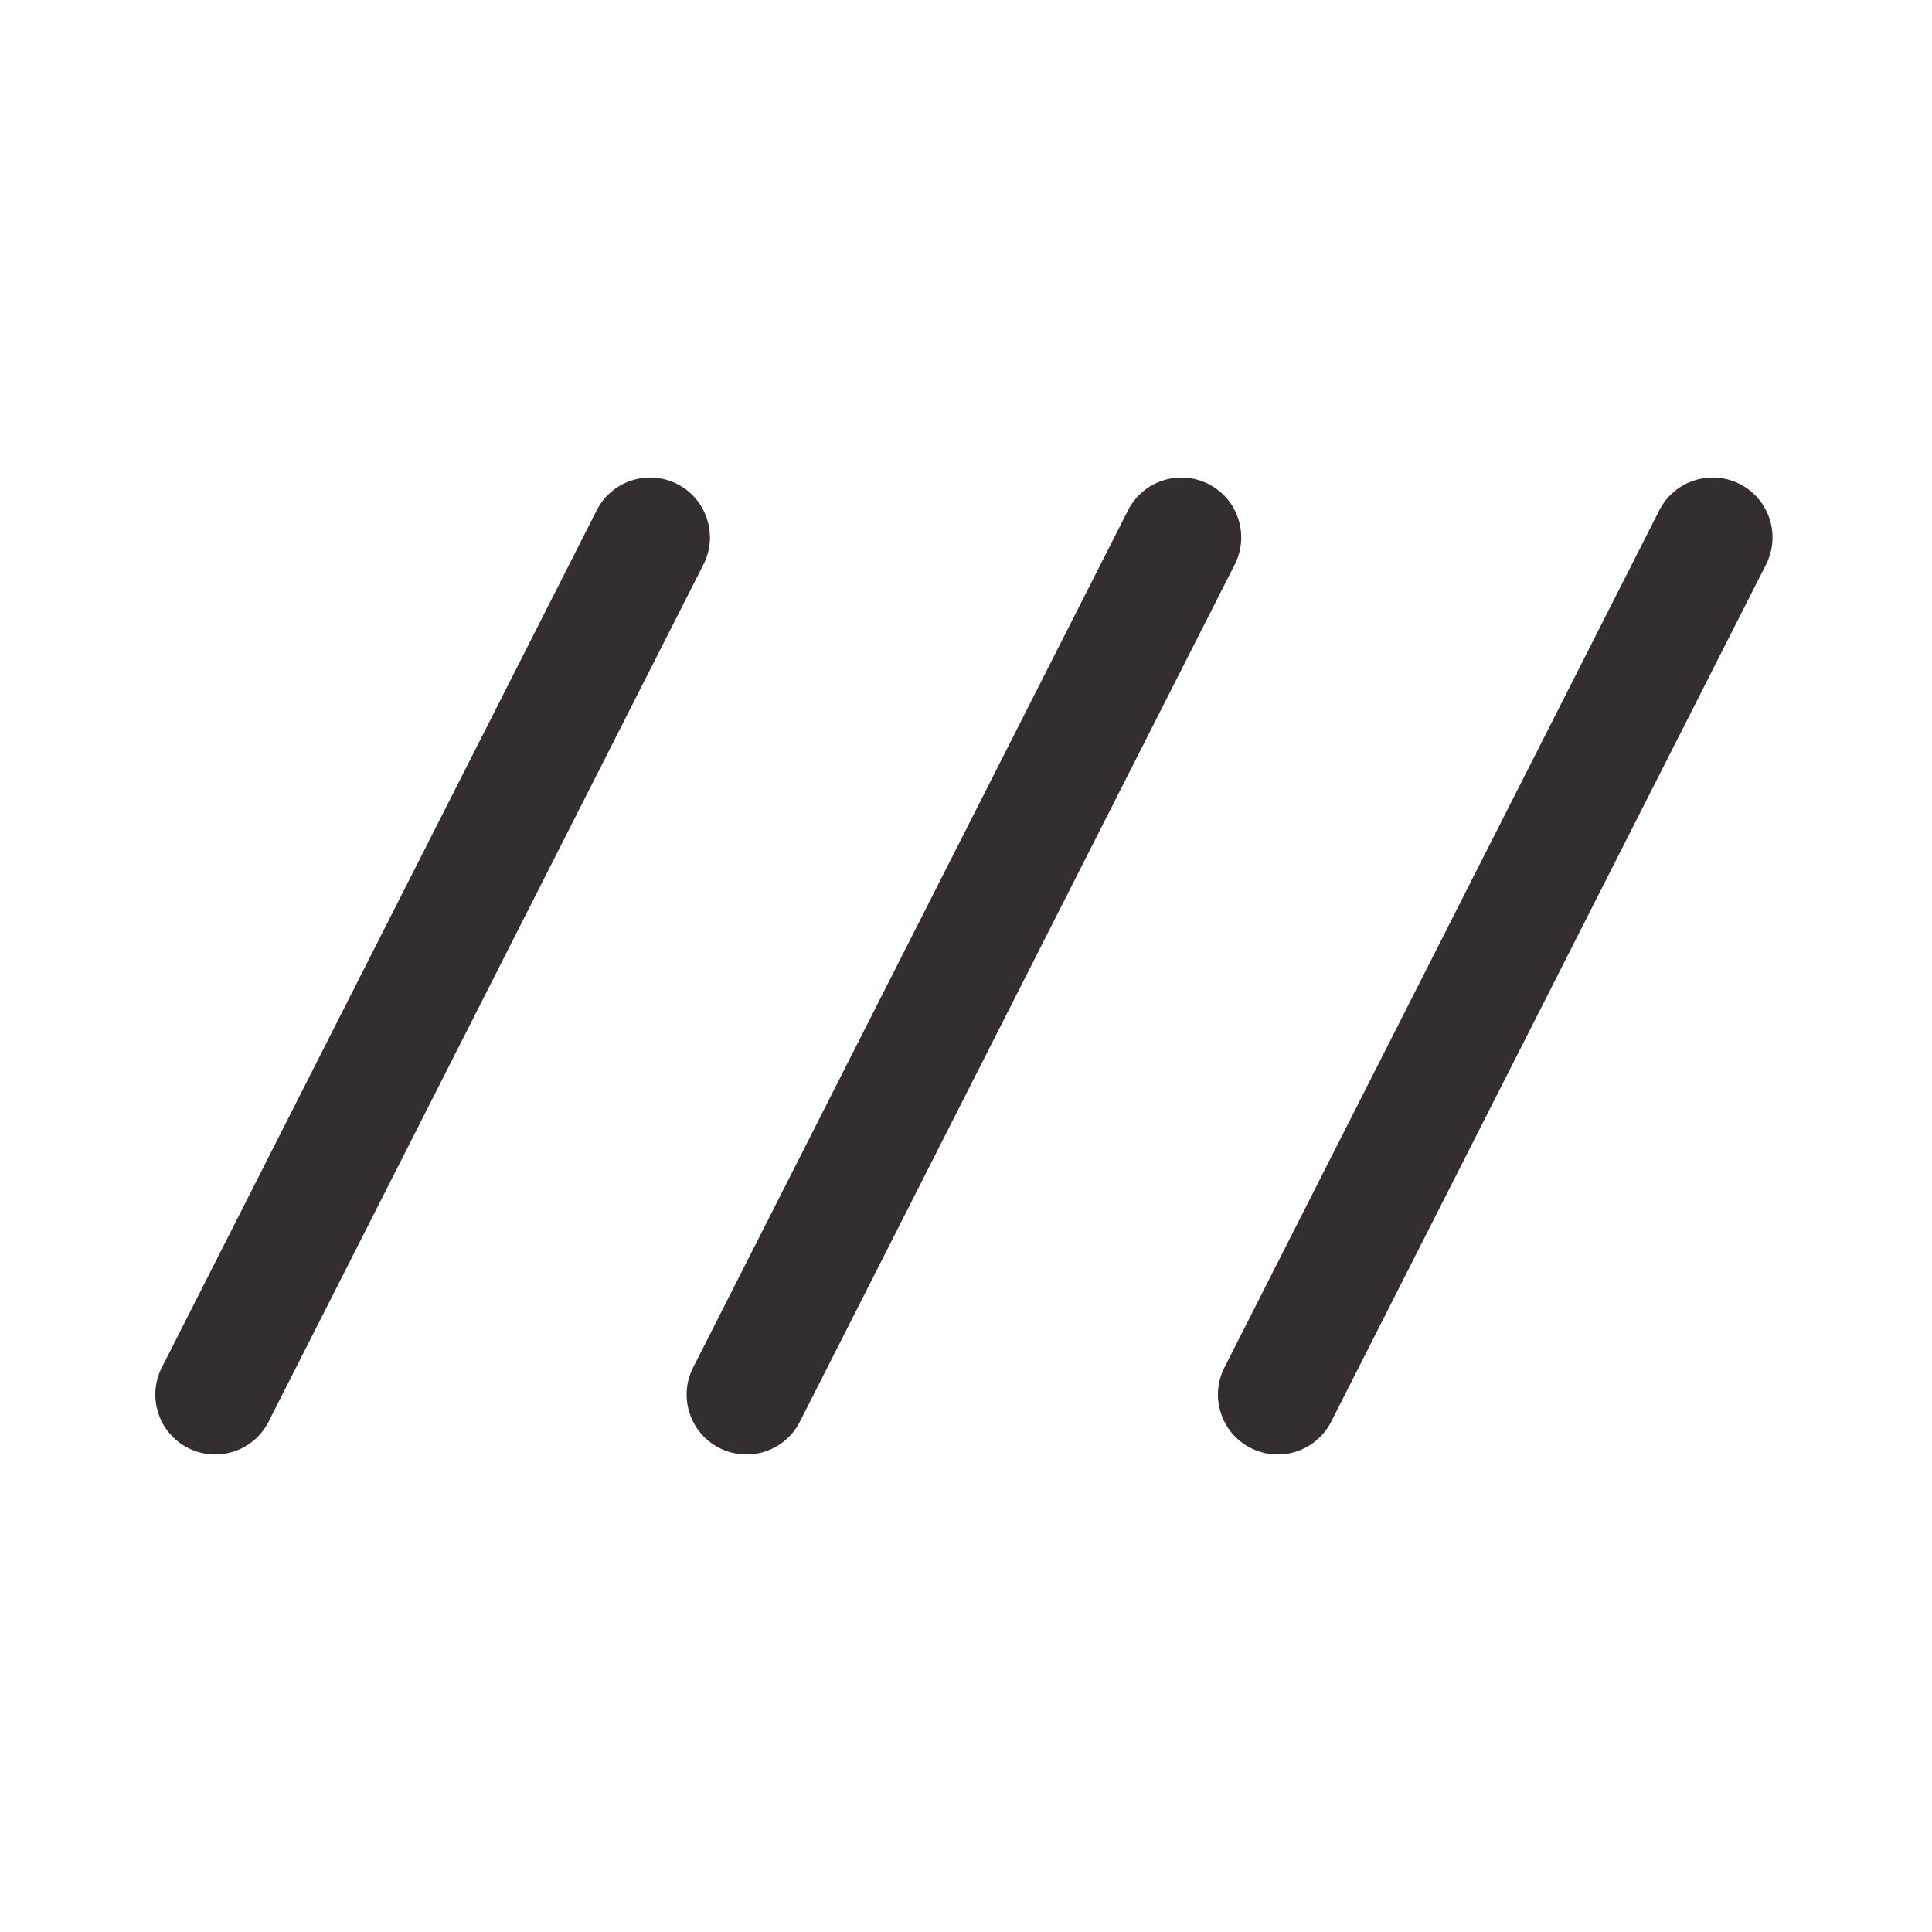
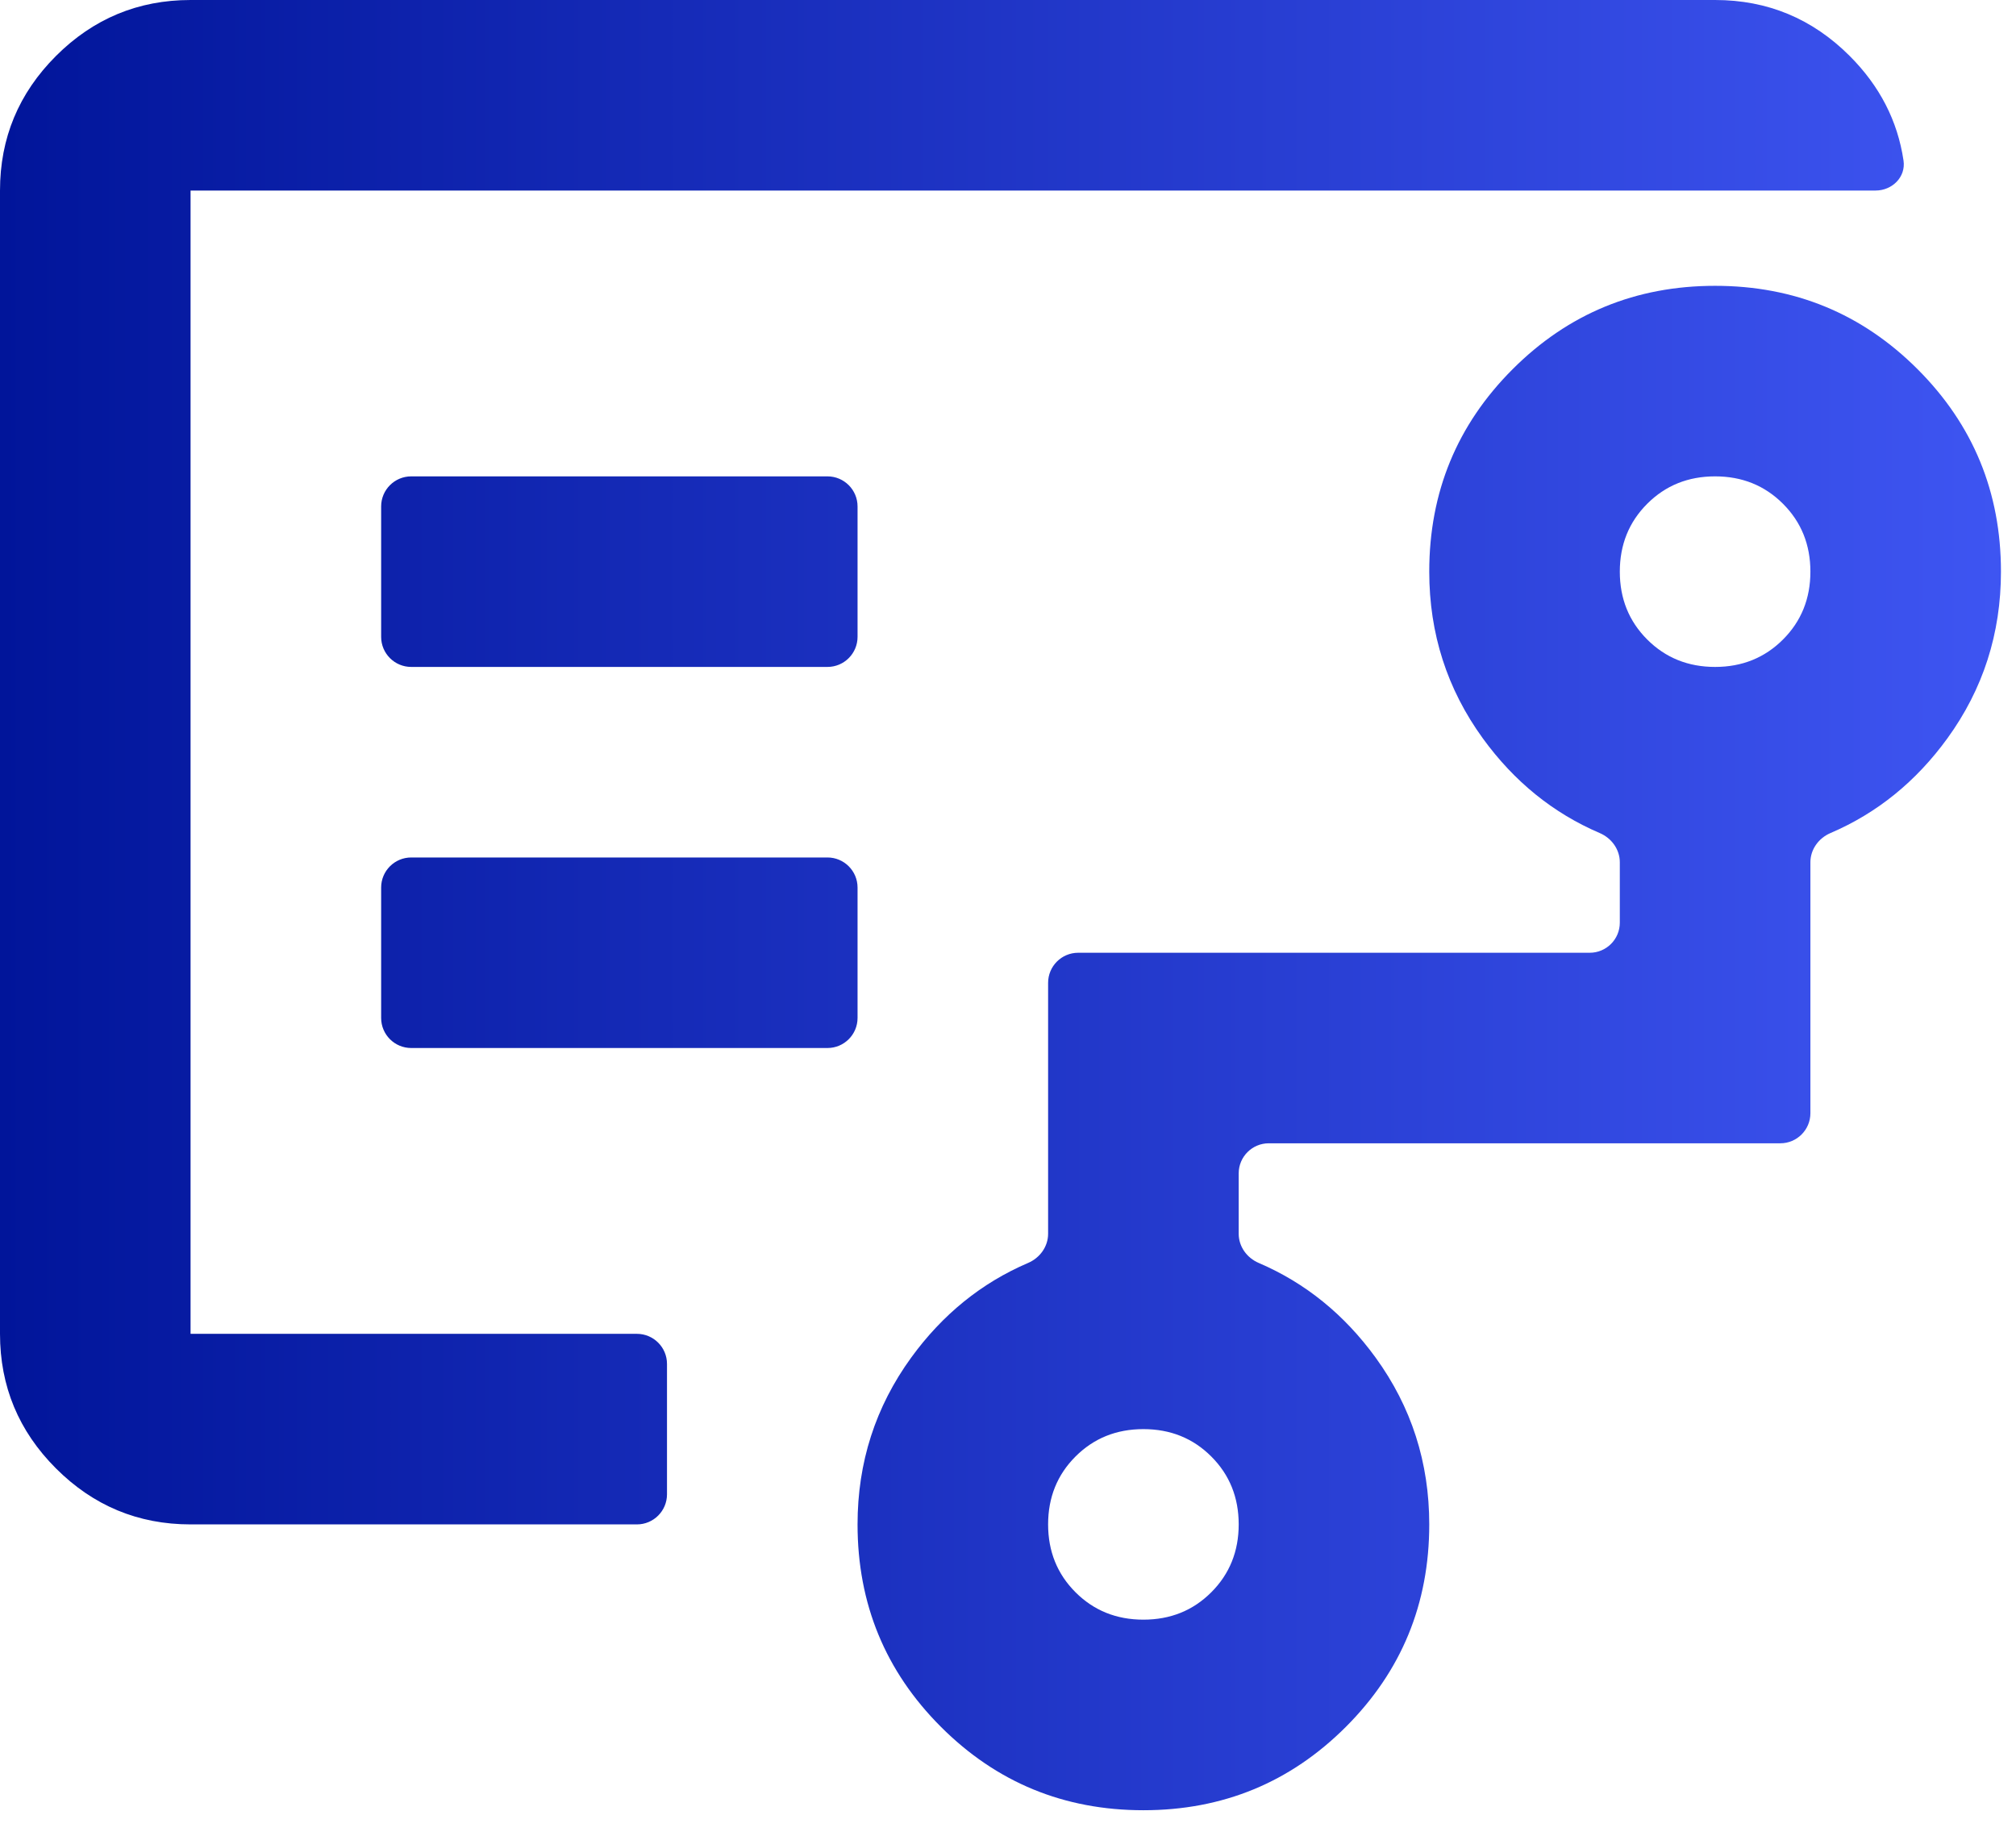
- <svg xmlns="http://www.w3.org/2000/svg" width="86" height="86" viewBox="0 0 86 86" fill="none">
-   <path d="M11.955 63.285C11.289 64.599 9.683 65.122 8.37 64.454C7.06 63.787 6.538 62.185 7.203 60.874L26.561 22.716C27.228 21.402 28.834 20.879 30.147 21.547C31.456 22.215 31.978 23.816 31.313 25.127L11.955 63.285ZM35.605 63.285C34.939 64.599 33.333 65.122 32.02 64.454C30.71 63.787 30.188 62.185 30.853 60.874L50.211 22.716C50.878 21.402 52.484 20.879 53.797 21.547C55.106 22.215 55.628 23.816 54.963 25.127L35.605 63.285ZM59.255 63.285C58.589 64.599 56.983 65.122 55.67 64.454C54.36 63.787 53.838 62.185 54.503 60.874L73.861 22.716C74.528 21.402 76.134 20.879 77.447 21.547C78.756 22.215 79.278 23.816 78.613 25.127L59.255 63.285Z" fill="#342E2E" />
+ <svg xmlns="http://www.w3.org/2000/svg" width="67" height="61" viewBox="0 0 67 61" fill="none">
+   <path d="M6.333 25.333V44.333V6.333V25.333ZM38 53.833C38.897 53.833 39.649 53.53 40.256 52.923C40.863 52.316 41.167 51.564 41.167 50.667C41.167 49.769 40.863 49.017 40.256 48.41C39.649 47.803 38.897 47.5 38 47.5C37.103 47.5 36.351 47.803 35.744 48.41C35.137 49.017 34.833 49.769 34.833 50.667C34.833 51.564 35.137 52.316 35.744 52.923C36.351 53.53 37.103 53.833 38 53.833ZM57 22.167C57.897 22.167 58.649 21.863 59.256 21.256C59.863 20.649 60.167 19.897 60.167 19C60.167 18.103 59.863 17.351 59.256 16.744C58.649 16.137 57.897 15.833 57 15.833C56.103 15.833 55.351 16.137 54.744 16.744C54.137 17.351 53.833 18.103 53.833 19C53.833 19.897 54.137 20.649 54.744 21.256C55.351 21.863 56.103 22.167 57 22.167ZM12.667 21.167C12.667 21.719 13.114 22.167 13.667 22.167H27.5C28.052 22.167 28.5 21.719 28.5 21.167V16.833C28.5 16.281 28.052 15.833 27.5 15.833H13.667C13.114 15.833 12.667 16.281 12.667 16.833V21.167ZM12.667 33.833C12.667 34.386 13.114 34.833 13.667 34.833H27.5C28.052 34.833 28.5 34.386 28.5 33.833V29.5C28.5 28.948 28.052 28.5 27.5 28.5H13.667C13.114 28.5 12.667 28.948 12.667 29.5V33.833ZM6.333 50.667C4.592 50.667 3.101 50.047 1.86 48.806C0.62 47.566 0 46.075 0 44.333V6.333C0 4.592 0.62 3.101 1.86 1.86C3.101 0.62 4.592 0 6.333 0H57C58.742 0 60.233 0.62 61.473 1.86C62.47 2.857 63.066 4.016 63.262 5.337C63.343 5.883 62.886 6.333 62.333 6.333H6.333V44.333H21.167C21.719 44.333 22.167 44.781 22.167 45.333V49.667C22.167 50.219 21.719 50.667 21.167 50.667H6.333ZM31.271 57.396C29.424 55.549 28.5 53.306 28.5 50.667C28.5 48.608 29.094 46.761 30.281 45.125C31.323 43.69 32.618 42.641 34.167 41.977C34.56 41.809 34.833 41.434 34.833 41.007V32.667C34.833 32.114 35.281 31.667 35.833 31.667H52.833C53.386 31.667 53.833 31.219 53.833 30.667V28.66C53.833 28.233 53.56 27.858 53.167 27.689C51.618 27.026 50.323 25.977 49.281 24.542C48.094 22.906 47.5 21.058 47.5 19C47.5 16.361 48.424 14.118 50.271 12.271C52.118 10.424 54.361 9.5 57 9.5C59.639 9.5 61.882 10.424 63.729 12.271C65.576 14.118 66.5 16.361 66.5 19C66.5 21.058 65.906 22.906 64.719 24.542C63.677 25.977 62.382 27.026 60.833 27.689C60.44 27.858 60.167 28.233 60.167 28.66V37C60.167 37.552 59.719 38 59.167 38H42.167C41.614 38 41.167 38.448 41.167 39V41.007C41.167 41.434 41.44 41.809 41.833 41.977C43.382 42.641 44.677 43.69 45.719 45.125C46.906 46.761 47.5 48.608 47.5 50.667C47.5 53.306 46.576 55.549 44.729 57.396C42.882 59.243 40.639 60.167 38 60.167C35.361 60.167 33.118 59.243 31.271 57.396Z" fill="url(#paint0_linear_4175_15350)" />
+   <defs>
+     <linearGradient id="paint0_linear_4175_15350" x1="0" y1="30.083" x2="66.5" y2="30.083" gradientUnits="userSpaceOnUse">
+       <stop stop-color="#01159A" />
+       <stop offset="1" stop-color="#3E55F2" />
+     </linearGradient>
+   </defs>
</svg>
